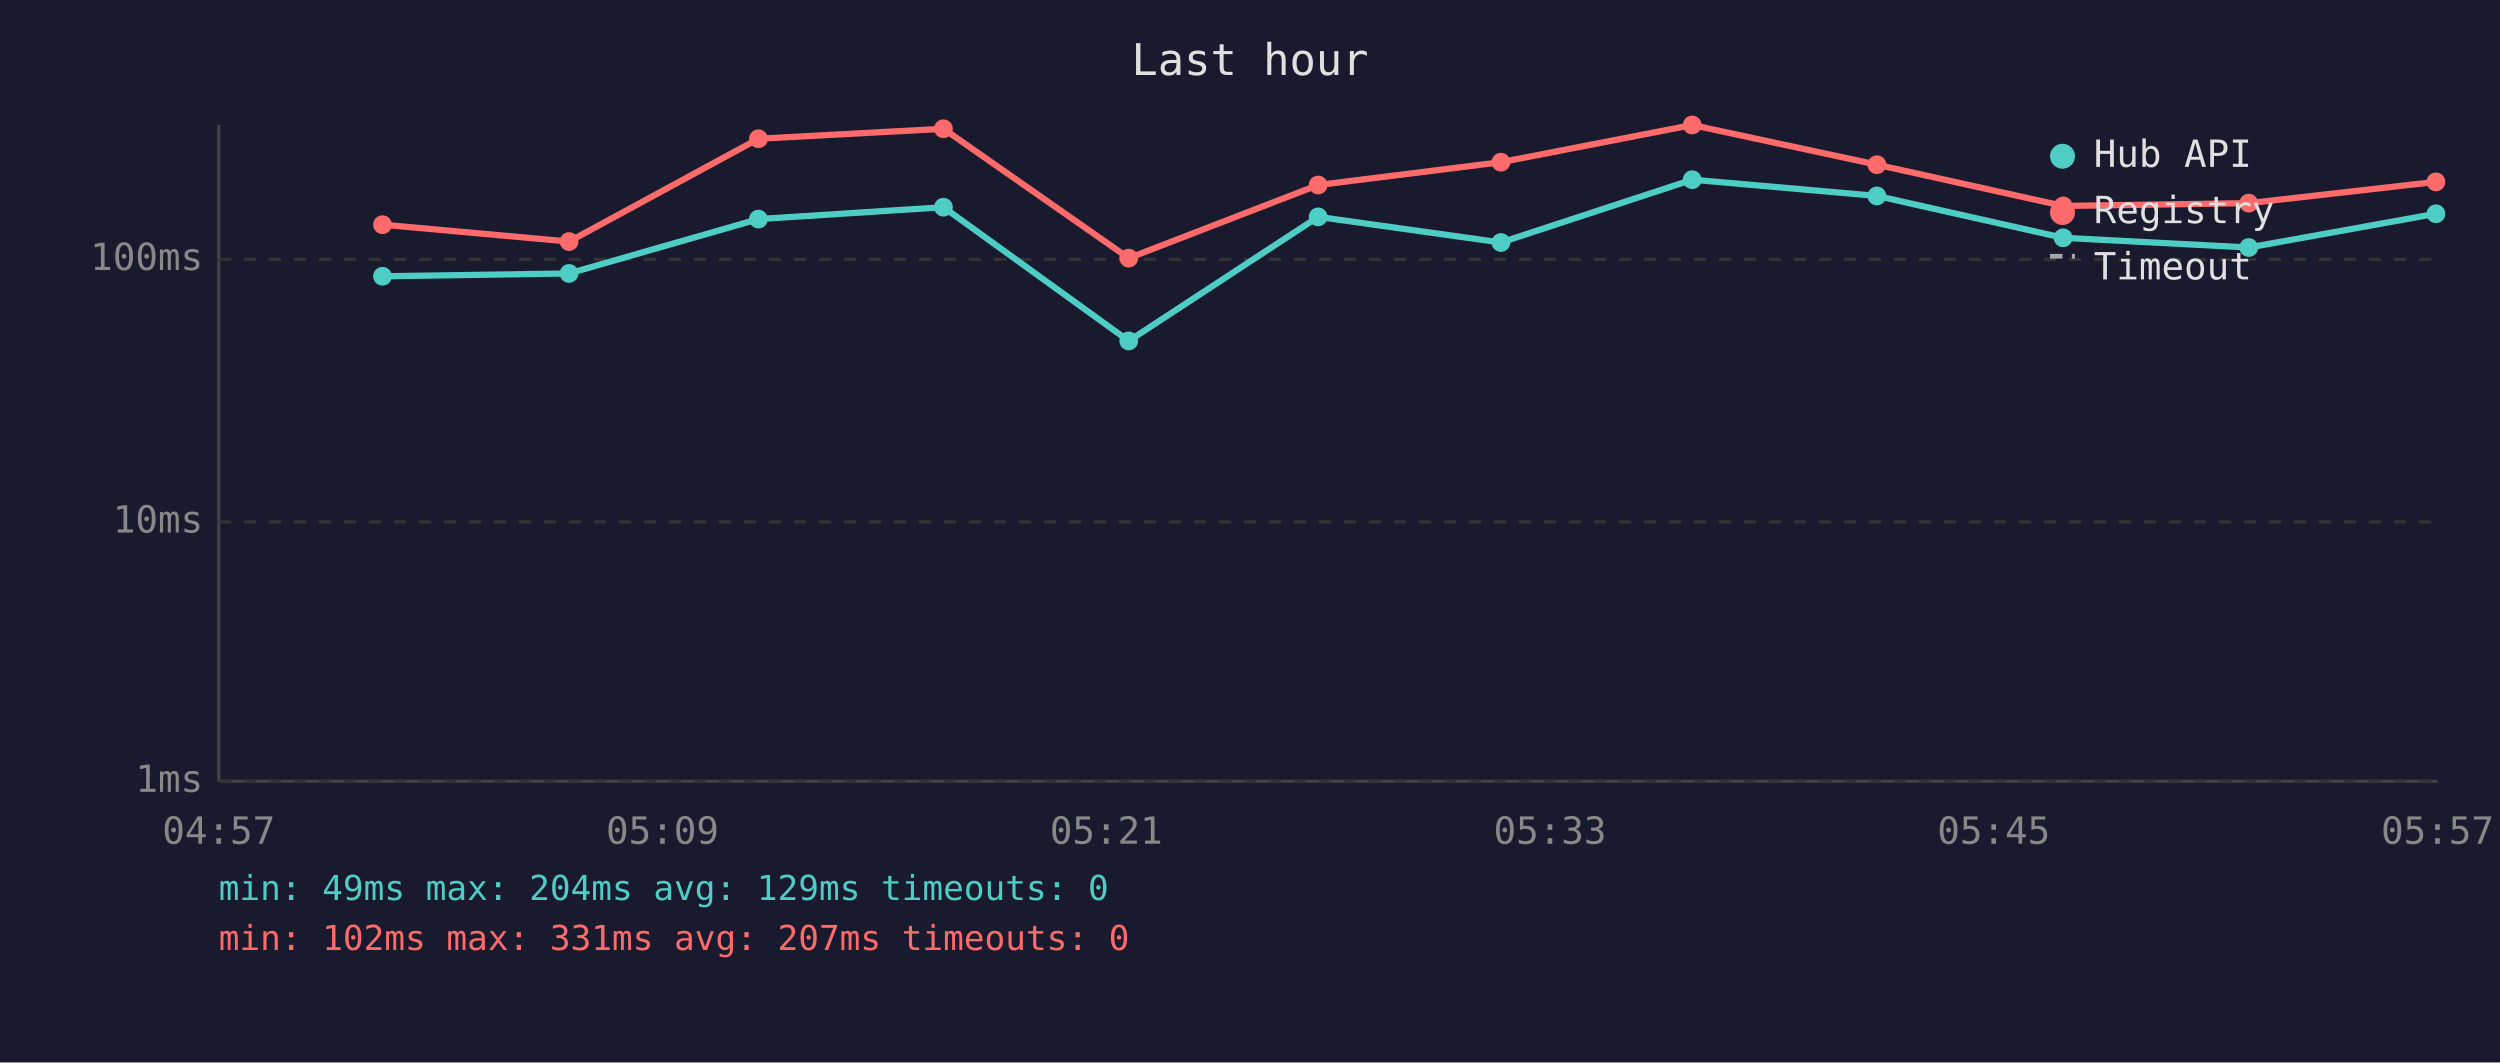
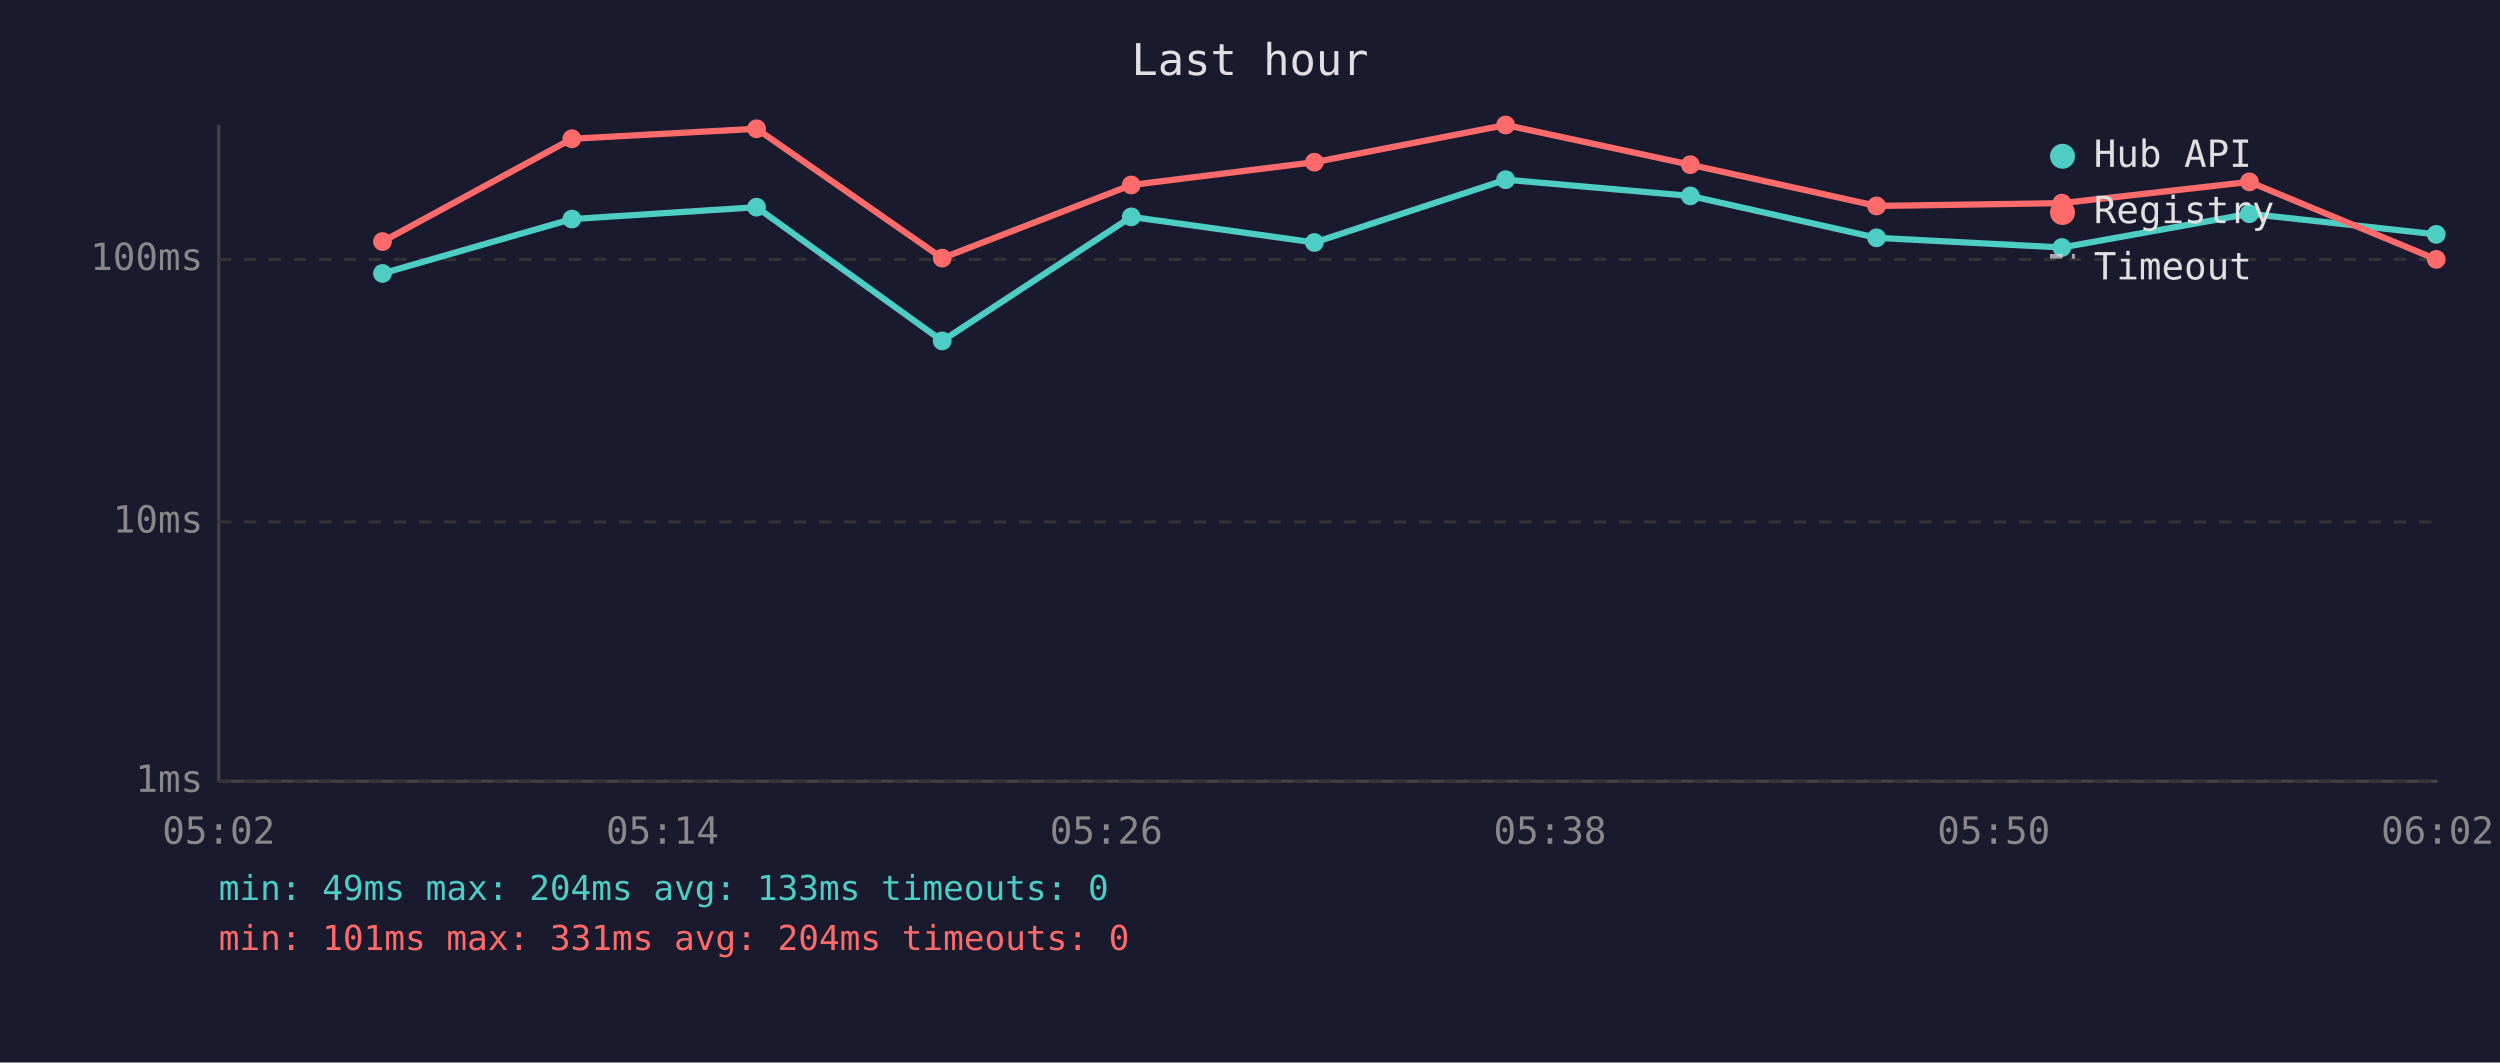
<svg xmlns="http://www.w3.org/2000/svg" viewBox="0 0 800 340" font-family="monospace" font-size="12">
  <rect width="800" height="340" fill="#1a1a2e" />
  <text x="400" y="24" fill="#e0e0e0" font-size="14" text-anchor="middle">Last hour</text>
  <line x1="70" y1="40" x2="70" y2="250" stroke="#444" stroke-width="1" />
  <line x1="70" y1="250" x2="780" y2="250" stroke="#444" stroke-width="1" />
  <line x1="70" y1="250" x2="780" y2="250" stroke="#333" stroke-width="1" stroke-dasharray="4" />
  <text x="65" y="250" fill="#888" text-anchor="end" dominant-baseline="middle">1ms</text>
  <line x1="70" y1="167" x2="780" y2="167" stroke="#333" stroke-width="1" stroke-dasharray="4" />
  <text x="65" y="167" fill="#888" text-anchor="end" dominant-baseline="middle">10ms</text>
  <line x1="70" y1="83" x2="780" y2="83" stroke="#333" stroke-width="1" stroke-dasharray="4" />
  <text x="65" y="83" fill="#888" text-anchor="end" dominant-baseline="middle">100ms</text>
-   <text x="70" y="270" fill="#888" text-anchor="middle">04:57</text>
-   <text x="212" y="270" fill="#888" text-anchor="middle">05:09</text>
-   <text x="354" y="270" fill="#888" text-anchor="middle">05:21</text>
-   <text x="496" y="270" fill="#888" text-anchor="middle">05:33</text>
-   <text x="638" y="270" fill="#888" text-anchor="middle">05:45</text>
-   <text x="780" y="270" fill="#888" text-anchor="middle">05:57</text>
-   <polyline points="122.4,88.4 182.1,87.5 242.7,70.1 301.9,66.3 361.2,109.1 421.8,69.4 480.3,77.6 541.5,57.5 600.6,62.7 660.2,76.1 719.6,79.2 779.5,68.4" fill="none" stroke="#4ecdc4" stroke-width="2" opacity="1" />
-   <circle cx="122.4" cy="88.4" r="3" fill="#4ecdc4" />
-   <circle cx="182.1" cy="87.5" r="3" fill="#4ecdc4" />
-   <circle cx="242.7" cy="70.1" r="3" fill="#4ecdc4" />
-   <circle cx="301.9" cy="66.3" r="3" fill="#4ecdc4" />
-   <circle cx="361.2" cy="109.1" r="3" fill="#4ecdc4" />
-   <circle cx="421.8" cy="69.4" r="3" fill="#4ecdc4" />
-   <circle cx="480.3" cy="77.6" r="3" fill="#4ecdc4" />
-   <circle cx="541.5" cy="57.5" r="3" fill="#4ecdc4" />
-   <circle cx="600.6" cy="62.7" r="3" fill="#4ecdc4" />
-   <circle cx="660.2" cy="76.1" r="3" fill="#4ecdc4" />
-   <circle cx="719.6" cy="79.2" r="3" fill="#4ecdc4" />
-   <circle cx="779.5" cy="68.4" r="3" fill="#4ecdc4" />
-   <polyline points="122.4,71.9 182.1,77.3 242.7,44.4 301.9,41.2 361.2,82.6 421.8,59.2 480.3,51.9 541.5,40.0 600.6,52.7 660.2,65.9 719.6,65.0 779.5,58.2" fill="none" stroke="#ff6b6b" stroke-width="2" opacity="1" />
-   <circle cx="122.4" cy="71.9" r="3" fill="#ff6b6b" />
-   <circle cx="182.1" cy="77.3" r="3" fill="#ff6b6b" />
-   <circle cx="242.7" cy="44.4" r="3" fill="#ff6b6b" />
-   <circle cx="301.9" cy="41.2" r="3" fill="#ff6b6b" />
-   <circle cx="361.2" cy="82.6" r="3" fill="#ff6b6b" />
-   <circle cx="421.8" cy="59.2" r="3" fill="#ff6b6b" />
-   <circle cx="480.3" cy="51.9" r="3" fill="#ff6b6b" />
-   <circle cx="541.5" cy="40.0" r="3" fill="#ff6b6b" />
-   <circle cx="600.6" cy="52.7" r="3" fill="#ff6b6b" />
-   <circle cx="660.2" cy="65.9" r="3" fill="#ff6b6b" />
-   <circle cx="719.6" cy="65.0" r="3" fill="#ff6b6b" />
-   <circle cx="779.5" cy="58.2" r="3" fill="#ff6b6b" />
+   <text x="70" y="270" fill="#888" text-anchor="middle">05:02</text>
+   <text x="212" y="270" fill="#888" text-anchor="middle">05:14</text>
+   <text x="354" y="270" fill="#888" text-anchor="middle">05:26</text>
+   <text x="496" y="270" fill="#888" text-anchor="middle">05:38</text>
+   <text x="638" y="270" fill="#888" text-anchor="middle">05:50</text>
+   <text x="780" y="270" fill="#888" text-anchor="middle">06:02</text>
+   <polyline points="122.4,87.5 183.0,70.1 242.1,66.3 301.5,109.1 362.0,69.4 420.6,77.6 481.8,57.5 540.9,62.7 600.5,76.1 659.8,79.2 719.8,68.4 779.6,75.0" fill="none" stroke="#4ecdc4" stroke-width="2" opacity="1" />
+   <circle cx="122.4" cy="87.5" r="3" fill="#4ecdc4" />
+   <circle cx="183.0" cy="70.1" r="3" fill="#4ecdc4" />
+   <circle cx="242.1" cy="66.3" r="3" fill="#4ecdc4" />
+   <circle cx="301.5" cy="109.1" r="3" fill="#4ecdc4" />
+   <circle cx="362.0" cy="69.4" r="3" fill="#4ecdc4" />
+   <circle cx="420.6" cy="77.6" r="3" fill="#4ecdc4" />
+   <circle cx="481.8" cy="57.5" r="3" fill="#4ecdc4" />
+   <circle cx="540.9" cy="62.7" r="3" fill="#4ecdc4" />
+   <circle cx="600.5" cy="76.1" r="3" fill="#4ecdc4" />
+   <circle cx="659.8" cy="79.2" r="3" fill="#4ecdc4" />
+   <circle cx="719.8" cy="68.4" r="3" fill="#4ecdc4" />
+   <circle cx="779.6" cy="75.0" r="3" fill="#4ecdc4" />
+   <polyline points="122.4,77.3 183.0,44.4 242.1,41.2 301.5,82.6 362.0,59.2 420.6,51.9 481.8,40.0 540.9,52.7 600.5,65.9 659.8,65.0 719.8,58.2 779.6,83.0" fill="none" stroke="#ff6b6b" stroke-width="2" opacity="1" />
+   <circle cx="122.4" cy="77.3" r="3" fill="#ff6b6b" />
+   <circle cx="183.0" cy="44.4" r="3" fill="#ff6b6b" />
+   <circle cx="242.1" cy="41.2" r="3" fill="#ff6b6b" />
+   <circle cx="301.5" cy="82.6" r="3" fill="#ff6b6b" />
+   <circle cx="362.0" cy="59.2" r="3" fill="#ff6b6b" />
+   <circle cx="420.6" cy="51.9" r="3" fill="#ff6b6b" />
+   <circle cx="481.8" cy="40.0" r="3" fill="#ff6b6b" />
+   <circle cx="540.9" cy="52.7" r="3" fill="#ff6b6b" />
+   <circle cx="600.5" cy="65.9" r="3" fill="#ff6b6b" />
+   <circle cx="659.8" cy="65.0" r="3" fill="#ff6b6b" />
+   <circle cx="719.8" cy="58.2" r="3" fill="#ff6b6b" />
+   <circle cx="779.6" cy="83.0" r="3" fill="#ff6b6b" />
  <circle cx="660" cy="50" r="4" fill="#4ecdc4" />
  <text x="670" y="50" fill="#e0e0e0" dominant-baseline="middle">Hub API</text>
  <circle cx="660" cy="68" r="4" fill="#ff6b6b" />
  <text x="670" y="68" fill="#e0e0e0" dominant-baseline="middle">Registry</text>
  <line x1="656" y1="82" x2="664" y2="82" stroke="#e0e0e0" stroke-width="1.5" stroke-dasharray="4,3" opacity="0.7" />
  <text x="670" y="86" fill="#e0e0e0" dominant-baseline="middle">Timeout</text>
-   <text x="70" y="288" fill="#4ecdc4" font-size="11">min: 49ms  max: 204ms  avg: 129ms  timeouts: 0</text>
-   <text x="70" y="304" fill="#ff6b6b" font-size="11">min: 102ms  max: 331ms  avg: 207ms  timeouts: 0</text>
+   <text x="70" y="288" fill="#4ecdc4" font-size="11">min: 49ms  max: 204ms  avg: 133ms  timeouts: 0</text>
+   <text x="70" y="304" fill="#ff6b6b" font-size="11">min: 101ms  max: 331ms  avg: 204ms  timeouts: 0</text>
</svg>
